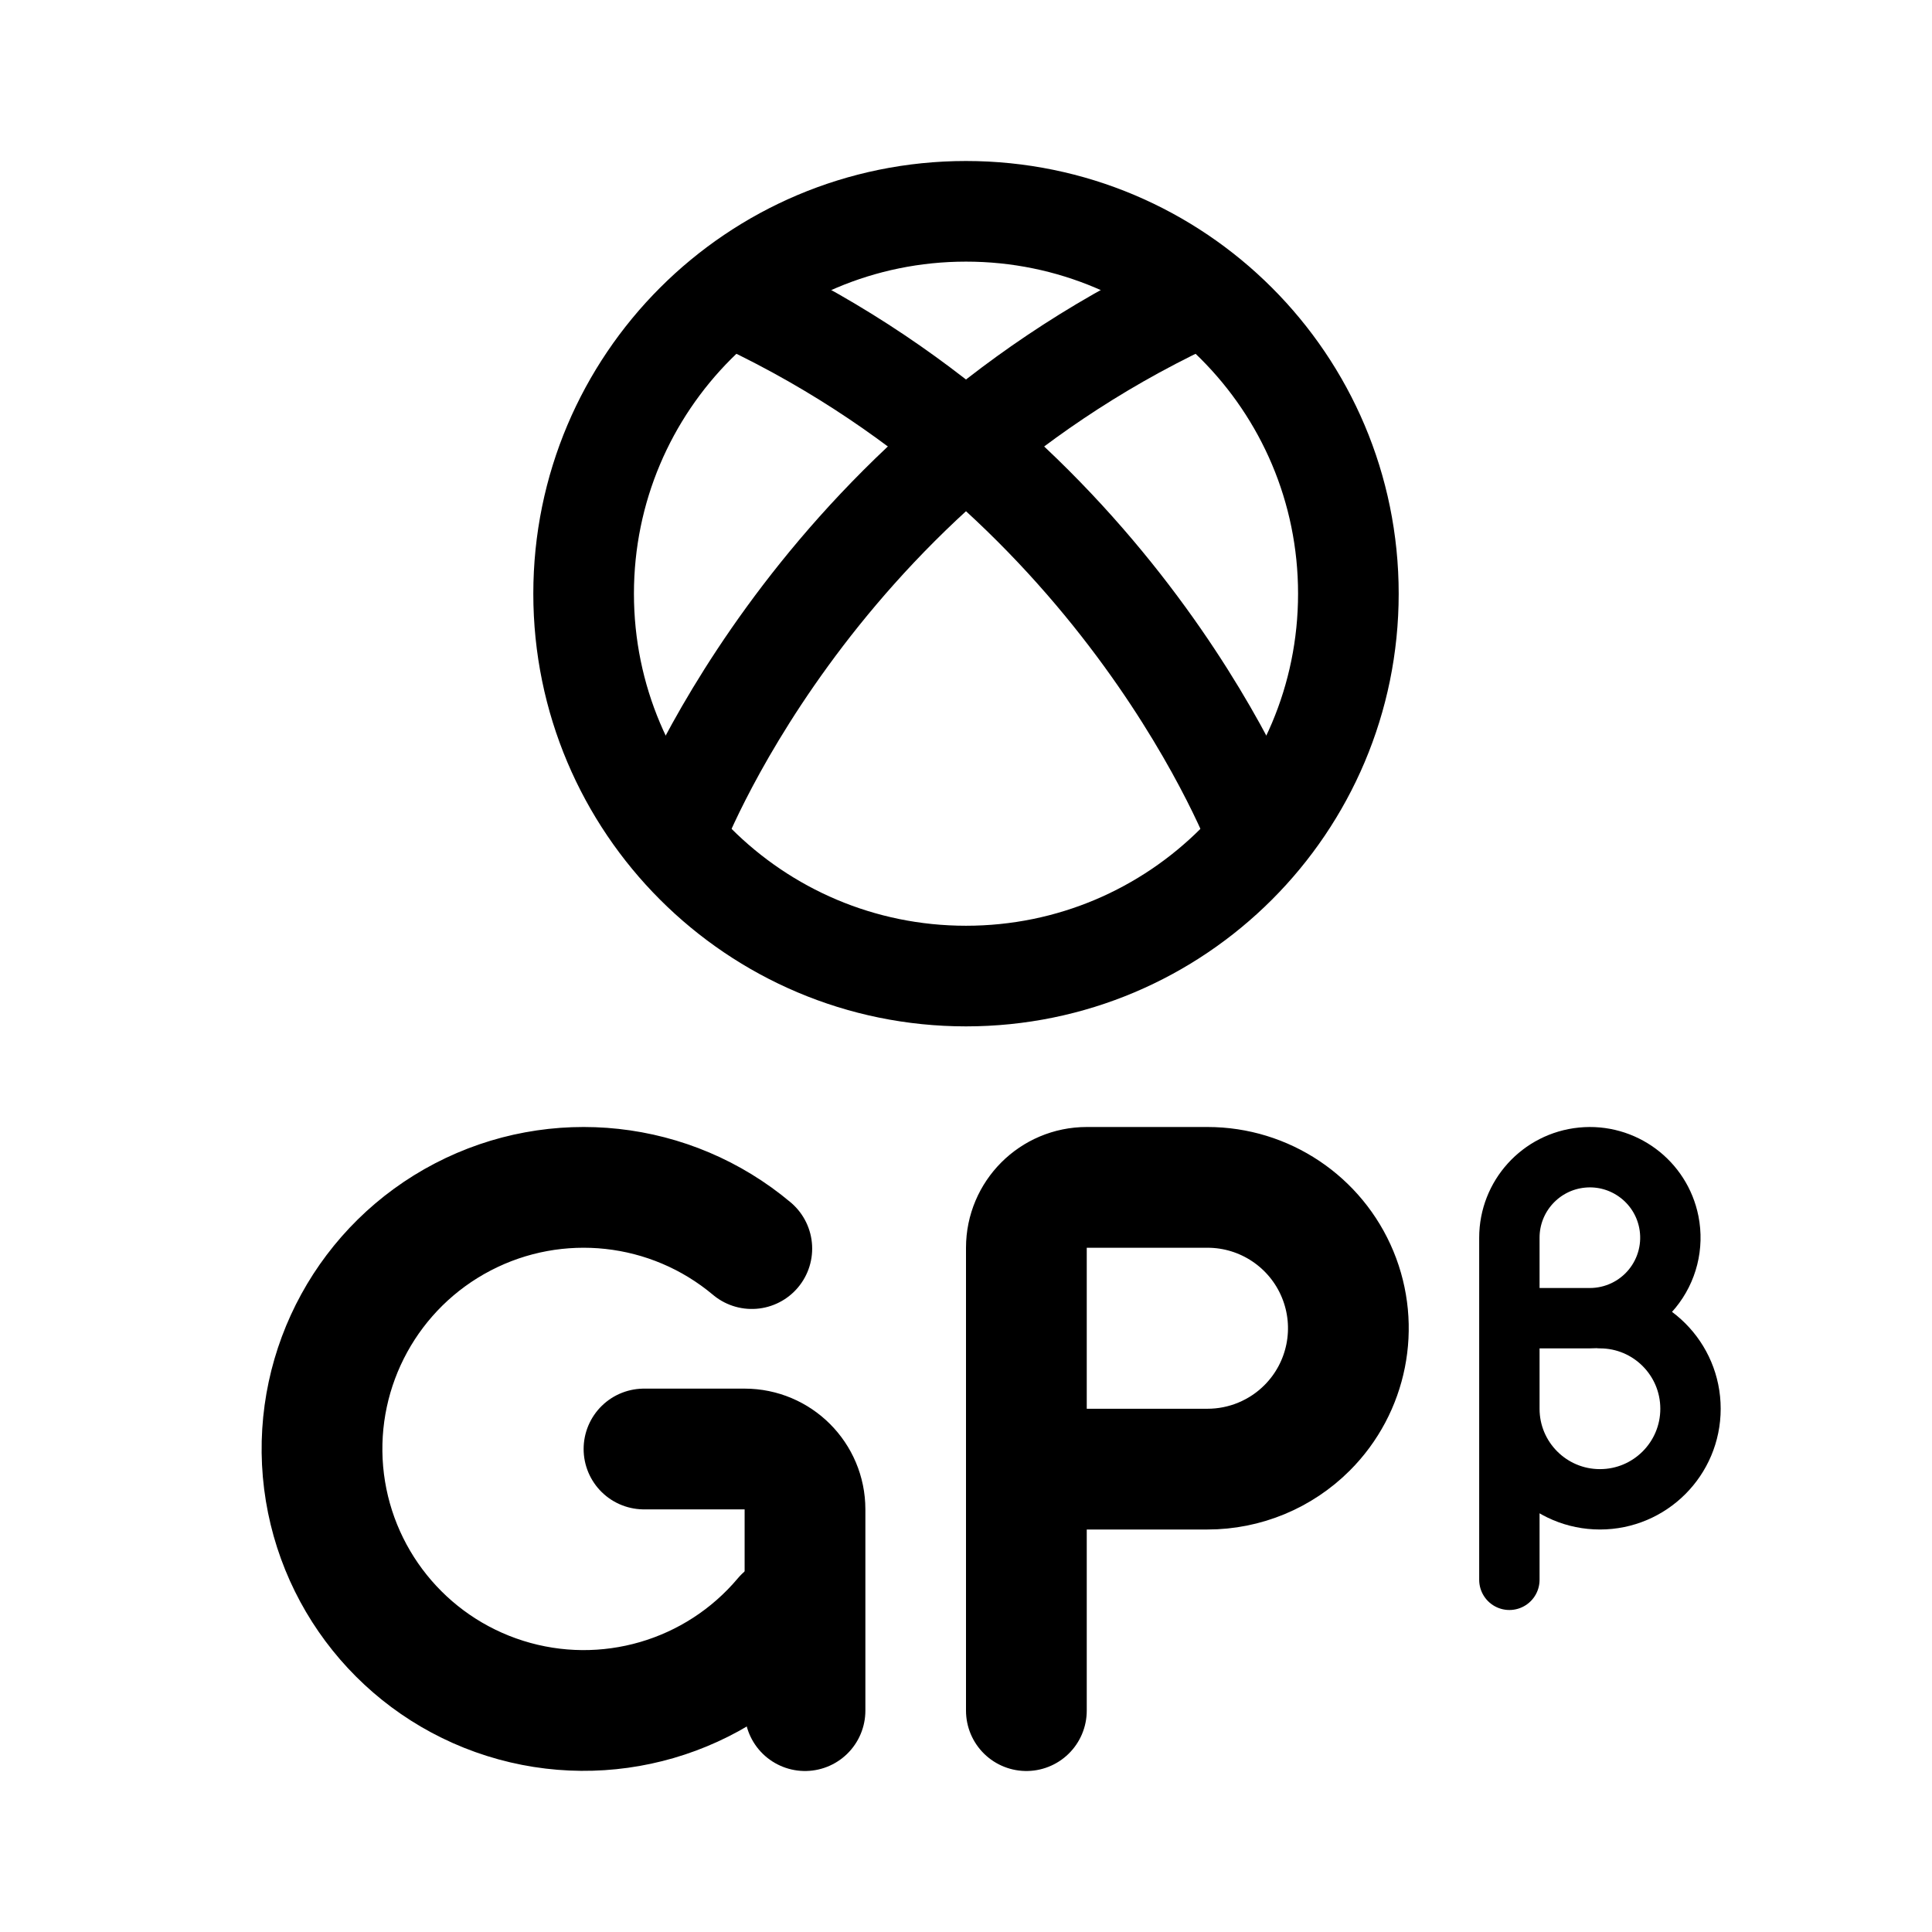
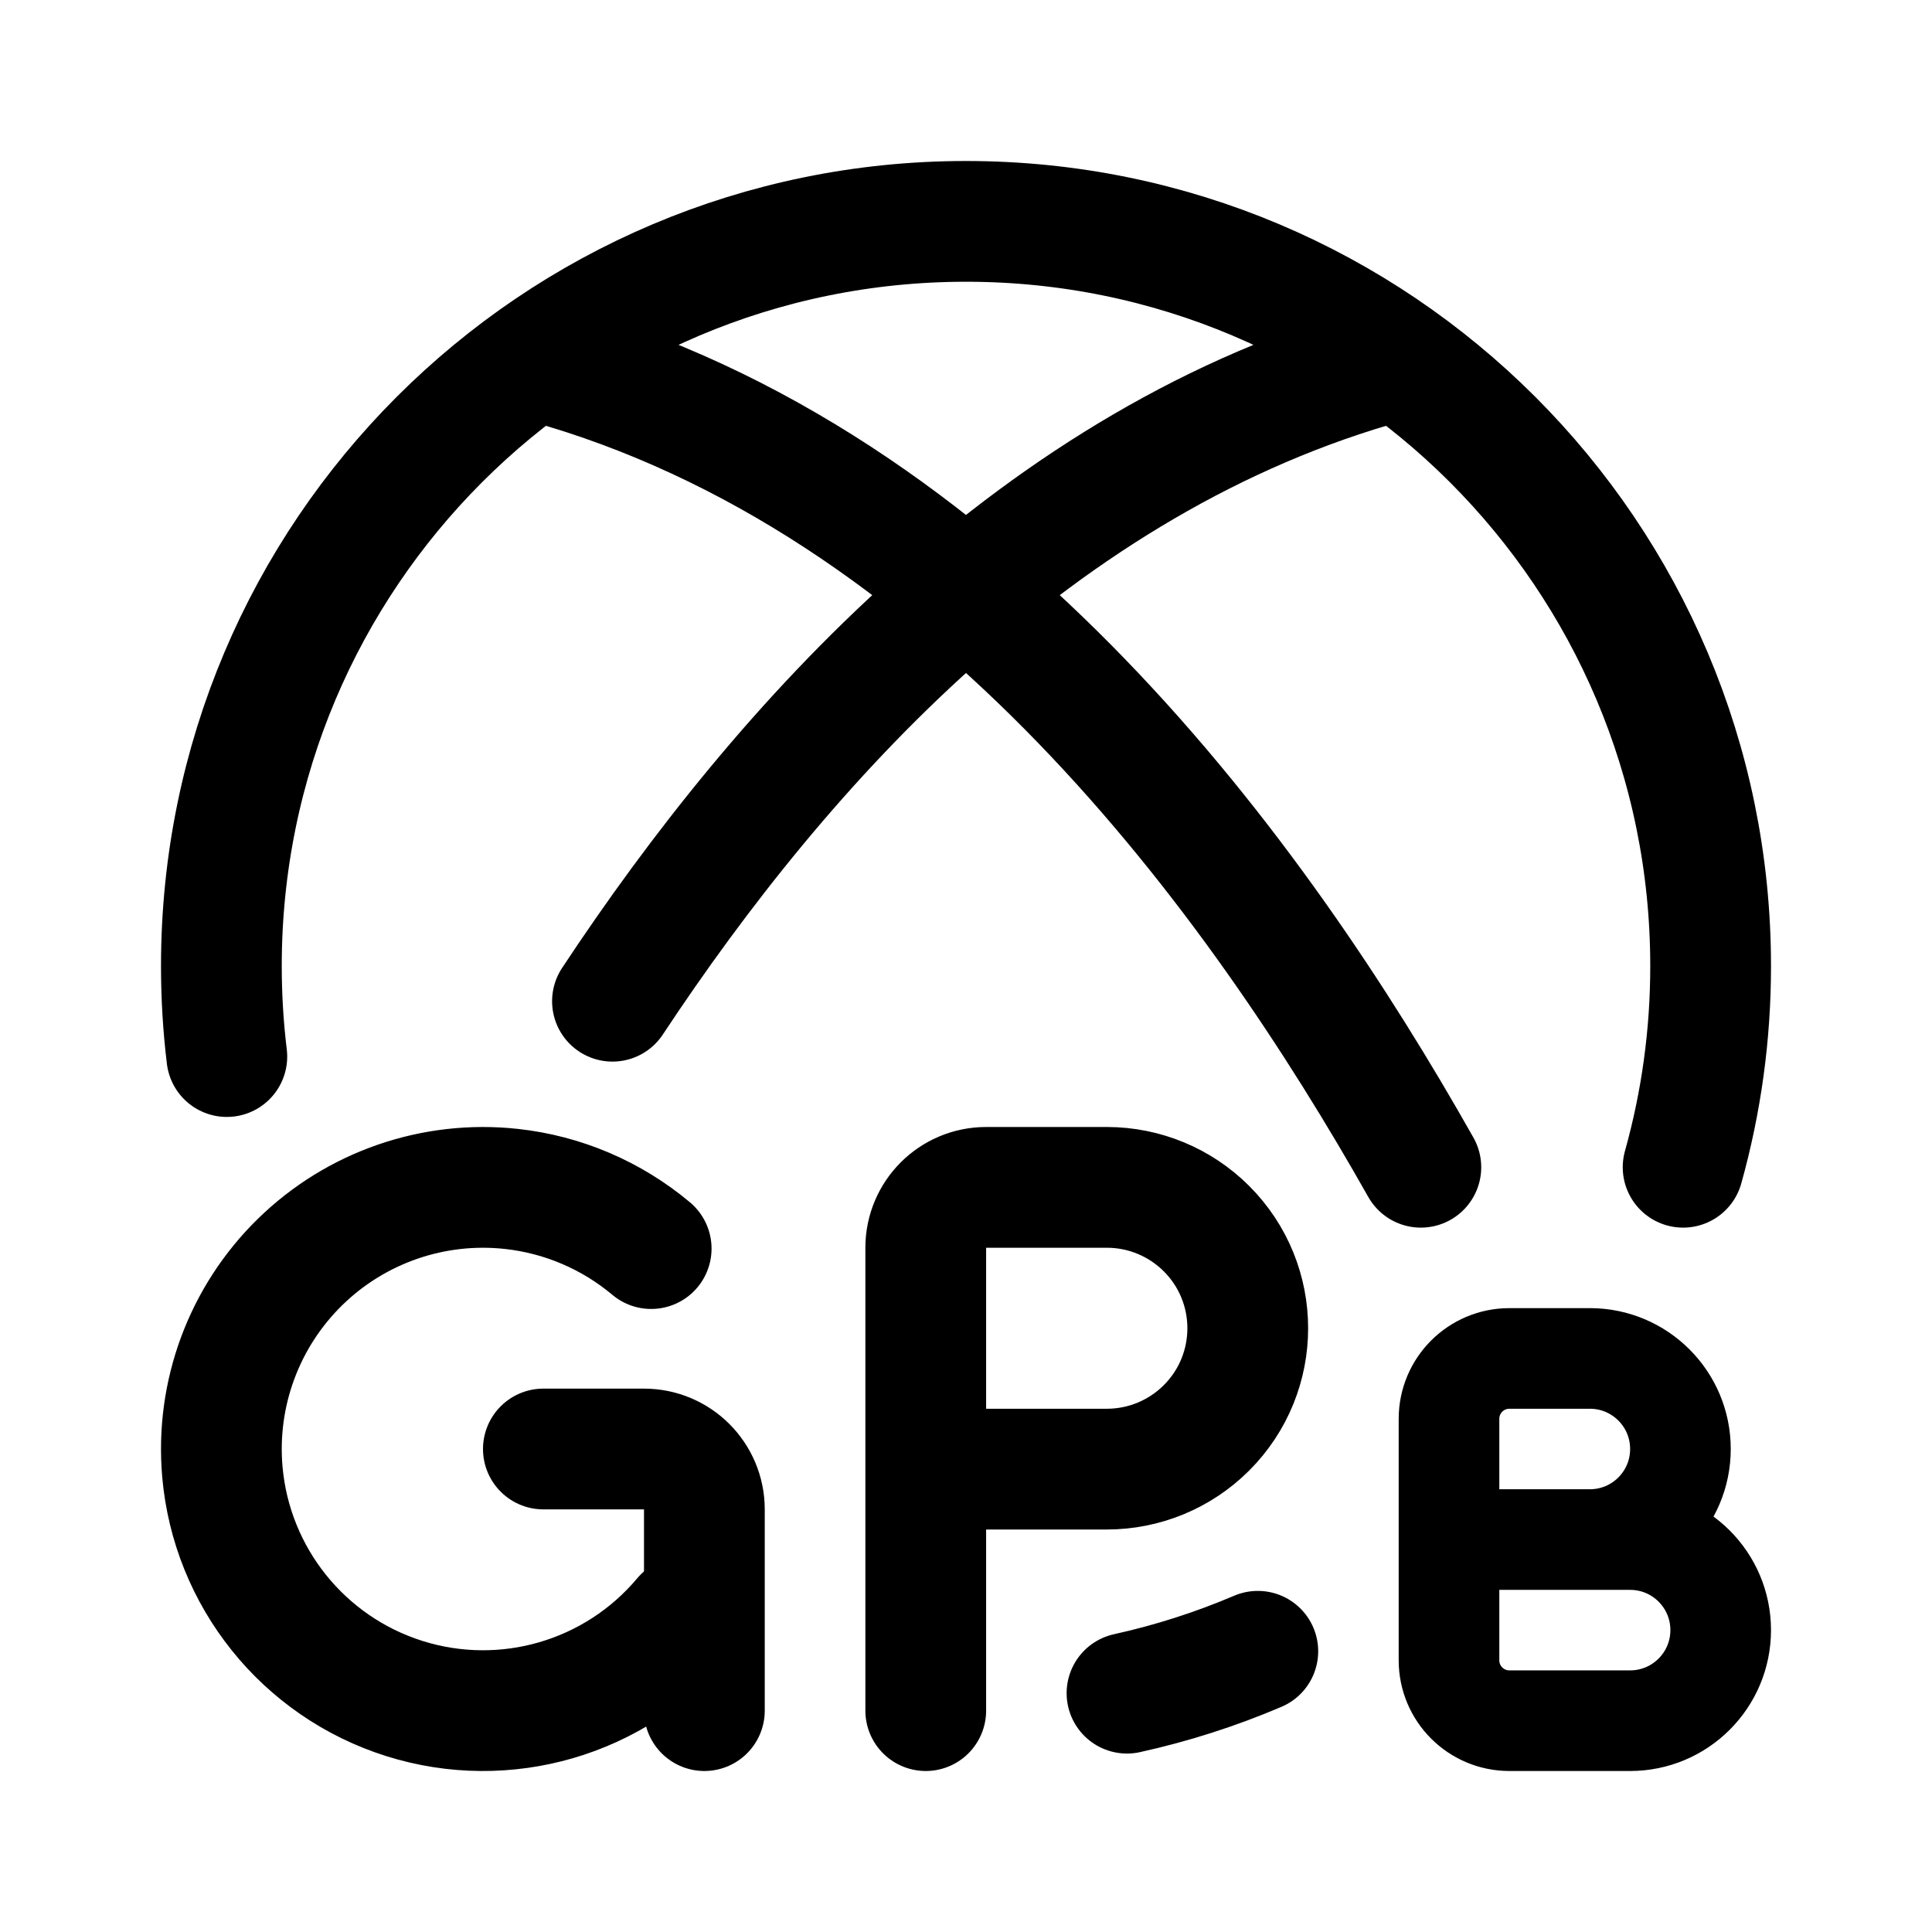
- <svg xmlns="http://www.w3.org/2000/svg" width="192" height="192" fill="none" stroke="#000" stroke-linecap="round" stroke-linejoin="round" stroke-width="10">
-   <path stroke-width="12" d="M120 146c3.713 0 7.274-1.475 9.899-4.101A14 14 0 0 0 120 118m-42.083 42.712a26.01 26.01 0 0 1-45.818-14.446 26 26 0 0 1 42.614-22.183M102 146h18m0-28h-12a6 6 0 0 0-6 6v46" />
-   <path stroke-width="12" d="M64 144h10a6 6 0 0 1 6 6v20" />
-   <path stroke-width="6" d="M158 131a8 8 0 0 0 7.846-9.561A8 8 0 0 0 150 123m0 17a9 9 0 1 0 9-9m-9-8v34m0-26h8" />
-   <path d="M74 30c38 18 51 53 51 53" />
-   <path d="M118 30C80 48 67 83 67 83" />
-   <circle cx="96" cy="59" r="38" />
+ <svg xmlns="http://www.w3.org/2000/svg" width="192" height="192" viewBox="0 0 192 192" fill="none">
+   <path d="M162 171h-12a6 6 0 0 1-6-6v-12m0 0h18m-18 0v-11.999a6 6 0 0 1 6-6h8M158 153a9 9 0 1 0 0-18m4 36a9 9 0 1 0 0-18" stroke="#000" stroke-width="10" stroke-miterlimit="6" stroke-linecap="round" stroke-linejoin="round" />
+   <path d="M138 36c-34.766 9.59-60.19 37.864-77.134 63.5" stroke="#000" stroke-width="12" stroke-linecap="round" stroke-linejoin="round" />
+   <path d="M54 36c42.508 11.726 71.051 51.384 87.202 80M125 164.102a73.457 73.457 0 0 1-13 4.164M167.266 116A74.092 74.092 0 0 0 170 96c0-40.87-33.131-74-74-74-40.87 0-74 33.13-74 74 0 3.046.184 6.05.542 9M110 146c3.713 0 7.274-1.475 9.899-4.101a13.996 13.996 0 0 0 0-19.798A13.996 13.996 0 0 0 110 118m-42.083 42.712a25.996 25.996 0 0 1-27.735 8.085 26.008 26.008 0 0 1-18.083-22.531 26.002 26.002 0 0 1 28.732-28.111 25.989 25.989 0 0 1 13.882 5.928M92 146h18m0-28H98a6 6 0 0 0-6 6v46" stroke="#000" stroke-width="12" stroke-linecap="round" stroke-linejoin="round" />
+   <path d="M54 144h10a6 6 0 0 1 6 6v20" stroke="#000" stroke-width="12" stroke-linecap="round" stroke-linejoin="round" />
</svg>
